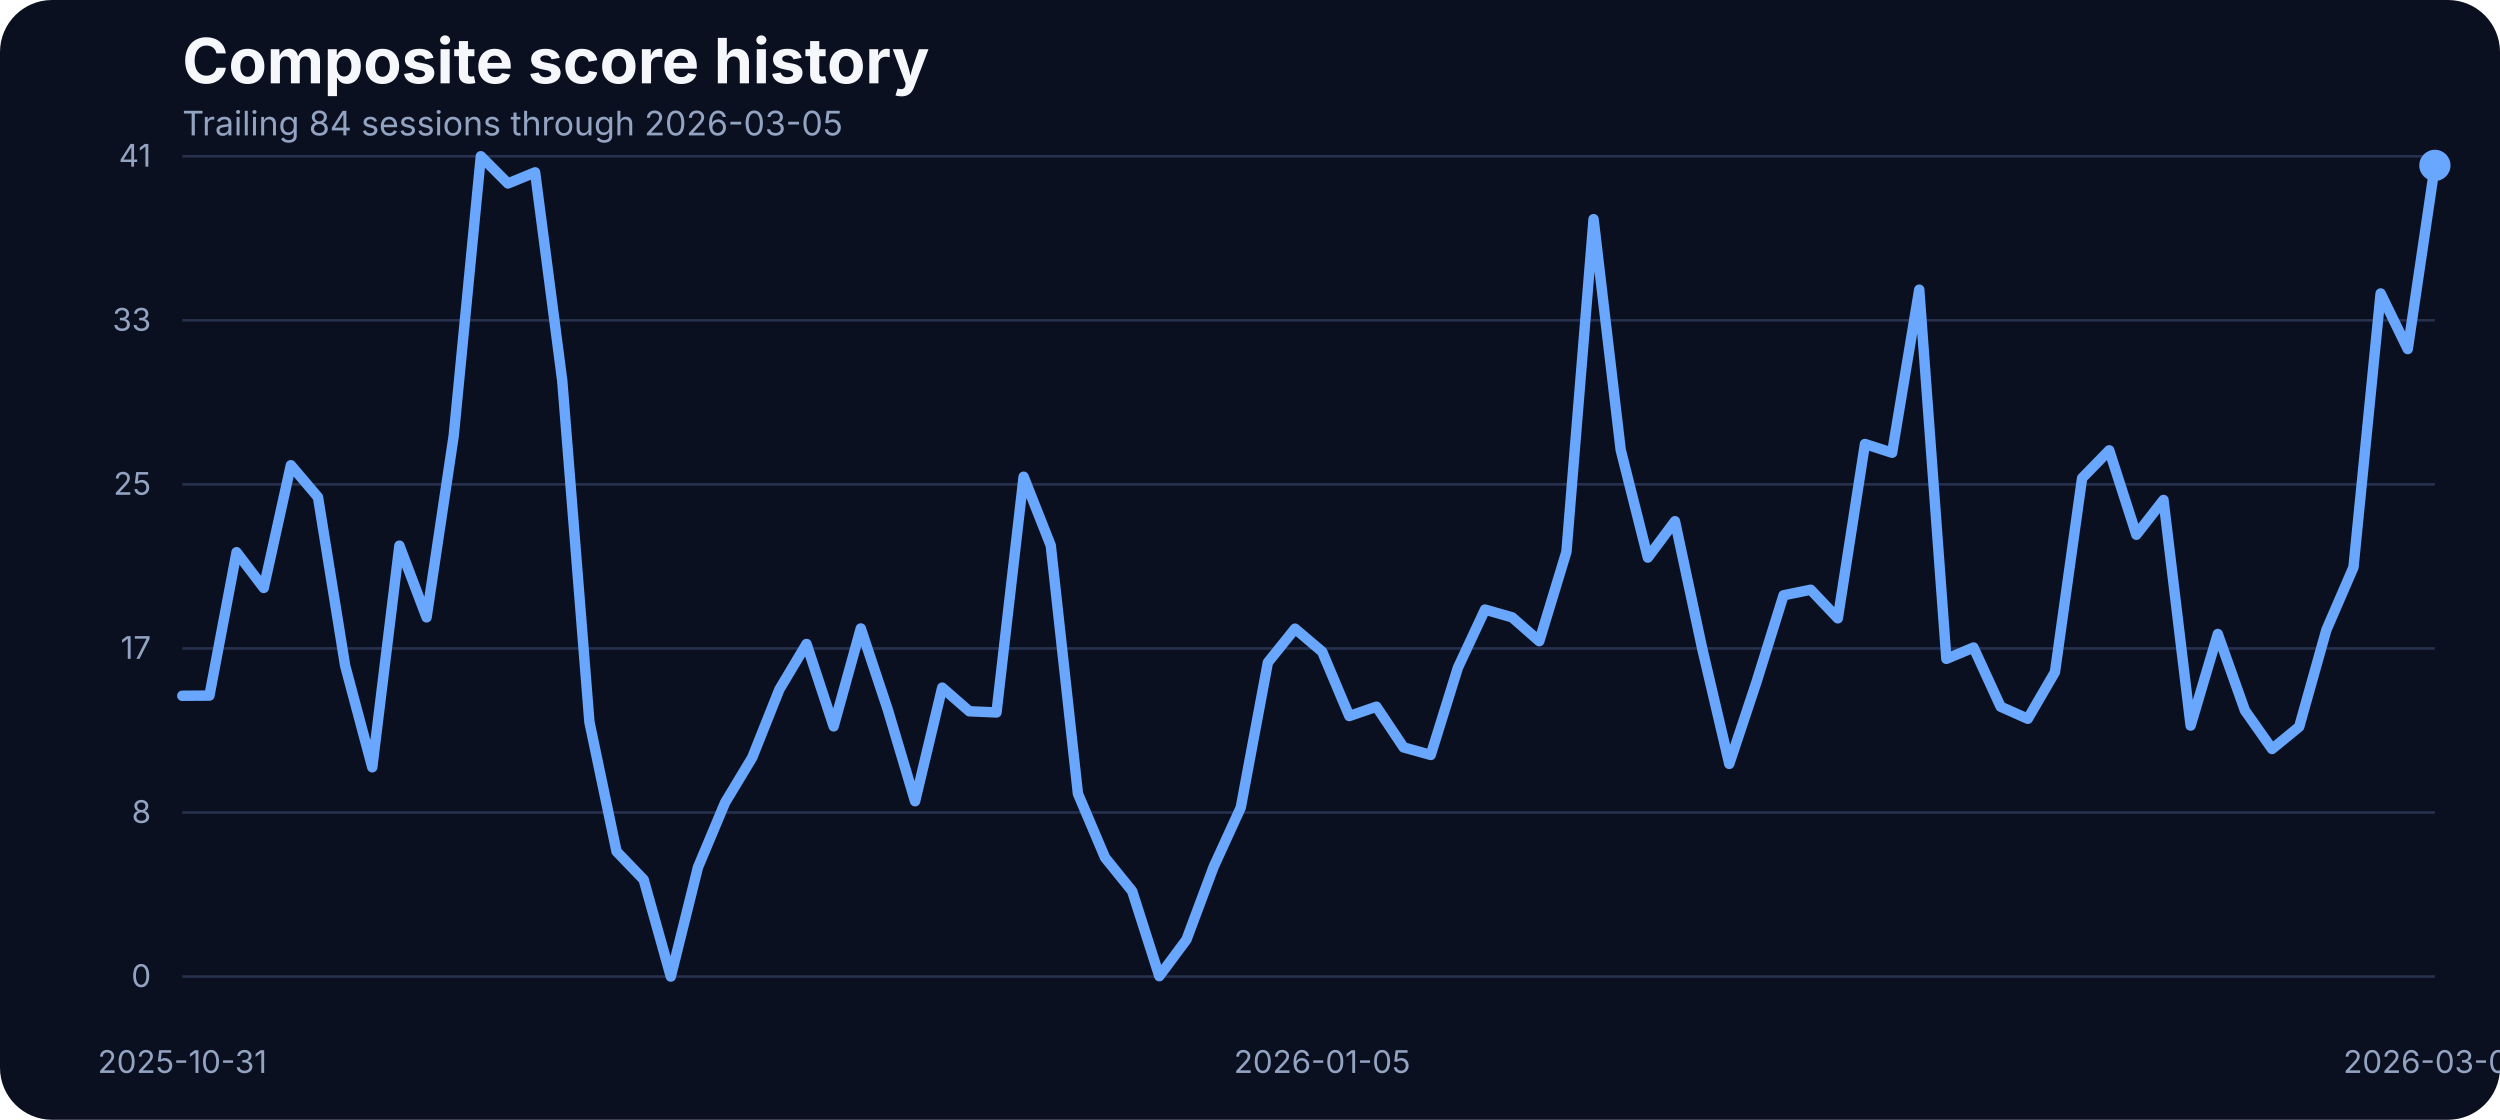
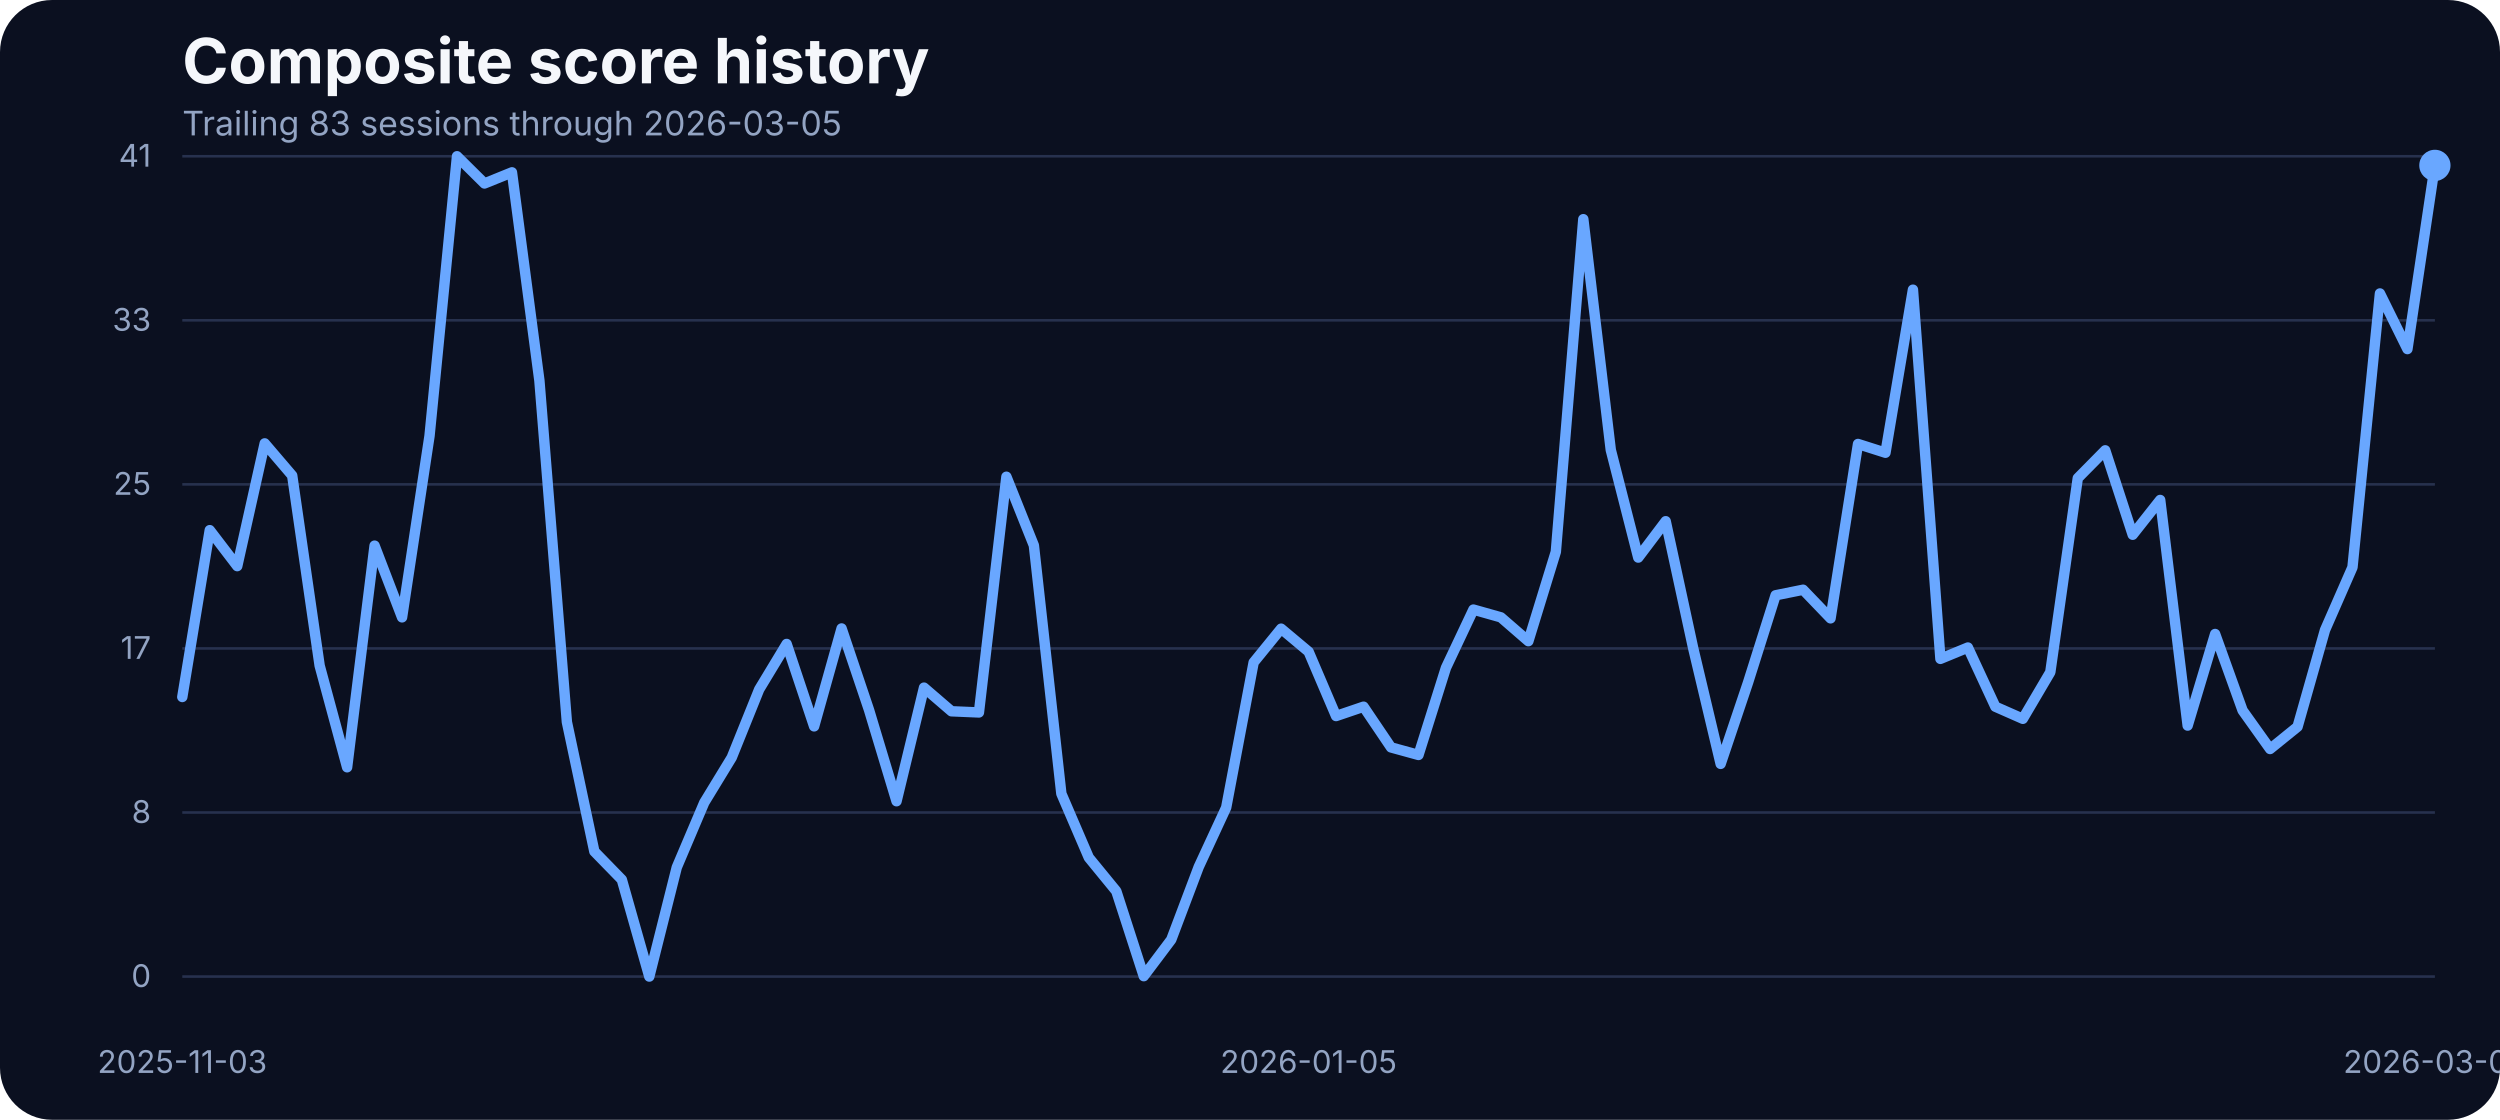
<svg xmlns="http://www.w3.org/2000/svg" width="960" height="430" viewBox="0 0 960 430" role="img" aria-label="Composite score history">
  <rect width="100%" height="100%" fill="#0b1020" rx="20" />
  <text x="70" y="32" fill="#f5f7fb" font-family="Inter, Arial, sans-serif" font-size="24" font-weight="700">Composite score history</text>
-   <text x="70" y="52" fill="#93a4c3" font-family="Inter, Arial, sans-serif" font-size="13">Trailing 84 sessions through 2026-03-05</text>
+   <text x="70" y="52" fill="#93a4c3" font-family="Inter, Arial, sans-serif" font-size="13">Trailing 83 sessions through 2026-03-05</text>
  <line x1="70" x2="935" y1="375.00" y2="375.00" stroke="#27314e" stroke-width="1" />
  <text x="58" y="379.00" text-anchor="end" fill="#93a4c3" font-family="Inter, Arial, sans-serif" font-size="12">0</text>
  <line x1="70" x2="935" y1="312.00" y2="312.00" stroke="#27314e" stroke-width="1" />
  <text x="58" y="316.00" text-anchor="end" fill="#93a4c3" font-family="Inter, Arial, sans-serif" font-size="12">8</text>
  <line x1="70" x2="935" y1="249.00" y2="249.00" stroke="#27314e" stroke-width="1" />
  <text x="58" y="253.00" text-anchor="end" fill="#93a4c3" font-family="Inter, Arial, sans-serif" font-size="12">17</text>
  <line x1="70" x2="935" y1="186.00" y2="186.00" stroke="#27314e" stroke-width="1" />
  <text x="58" y="190.00" text-anchor="end" fill="#93a4c3" font-family="Inter, Arial, sans-serif" font-size="12">25</text>
  <line x1="70" x2="935" y1="123.00" y2="123.00" stroke="#27314e" stroke-width="1" />
  <text x="58" y="127.00" text-anchor="end" fill="#93a4c3" font-family="Inter, Arial, sans-serif" font-size="12">33</text>
  <line x1="70" x2="935" y1="60.00" y2="60.00" stroke="#27314e" stroke-width="1" />
  <text x="58" y="64.00" text-anchor="end" fill="#93a4c3" font-family="Inter, Arial, sans-serif" font-size="12">41</text>
-   <text x="70.00" y="412" text-anchor="middle" fill="#93a4c3" font-family="Inter, Arial, sans-serif" font-size="12">2025-10-31</text>
-   <text x="507.71" y="412" text-anchor="middle" fill="#93a4c3" font-family="Inter, Arial, sans-serif" font-size="12">2026-01-05</text>
+   <text x="70.00" y="412" text-anchor="middle" fill="#93a4c3" font-family="Inter, Arial, sans-serif" font-size="12">2025-11-03</text>
+   <text x="502.50" y="412" text-anchor="middle" fill="#93a4c3" font-family="Inter, Arial, sans-serif" font-size="12">2026-01-05</text>
  <text x="935.00" y="412" text-anchor="middle" fill="#93a4c3" font-family="Inter, Arial, sans-serif" font-size="12">2026-03-05</text>
-   <path d="M 70.00 267.18 L 80.42 267.10 L 90.84 212.05 L 101.27 225.77 L 111.69 178.65 L 122.11 190.93 L 132.53 255.59 L 142.95 294.63 L 153.37 209.53 L 163.80 237.06 L 174.22 167.36 L 184.64 60.00 L 195.06 70.45 L 205.48 66.18 L 215.90 146.17 L 226.33 277.24 L 236.75 326.96 L 247.17 337.79 L 257.59 375.00 L 268.01 333.06 L 278.43 308.20 L 288.86 290.89 L 299.28 264.74 L 309.70 247.28 L 320.12 278.92 L 330.54 241.33 L 340.96 272.67 L 351.39 307.67 L 361.81 264.05 L 372.23 273.13 L 382.65 273.58 L 393.07 183.07 L 403.49 209.46 L 413.92 304.77 L 424.34 329.32 L 434.76 342.21 L 445.18 374.85 L 455.60 360.82 L 466.02 332.91 L 476.45 310.11 L 486.87 254.37 L 497.29 241.41 L 507.71 250.25 L 518.13 274.96 L 528.55 271.37 L 538.98 287.00 L 549.40 289.90 L 559.82 256.43 L 570.24 234.08 L 580.66 237.06 L 591.08 246.21 L 601.51 211.90 L 611.93 84.17 L 622.35 172.78 L 632.77 214.11 L 643.19 200.15 L 653.61 248.88 L 664.04 293.33 L 674.46 261.99 L 684.88 228.59 L 695.30 226.46 L 705.72 237.44 L 716.14 170.49 L 726.57 173.85 L 736.99 111.24 L 747.41 253.00 L 757.83 248.65 L 768.25 271.37 L 778.67 276.02 L 789.10 258.10 L 799.52 183.61 L 809.94 172.93 L 820.36 205.34 L 830.78 191.99 L 841.20 278.62 L 851.63 243.46 L 862.05 272.82 L 872.47 287.61 L 882.89 279.07 L 893.31 241.94 L 903.73 217.84 L 914.16 112.69 L 924.58 134.04 L 935.00 63.51" fill="none" stroke="#69a7ff" stroke-width="4" stroke-linecap="round" stroke-linejoin="round" />
+   <path d="M 70.00 267.64 L 80.55 203.58 L 91.10 217.39 L 101.65 170.26 L 112.20 182.61 L 122.74 255.59 L 133.29 294.63 L 143.84 209.53 L 154.39 237.06 L 164.94 167.36 L 175.49 60.00 L 186.04 70.45 L 196.59 66.18 L 207.13 146.17 L 217.68 277.24 L 228.23 326.96 L 238.78 337.79 L 249.33 375.00 L 259.88 333.06 L 270.43 308.20 L 280.98 290.89 L 291.52 264.74 L 302.07 247.28 L 312.62 278.92 L 323.17 241.33 L 333.72 272.67 L 344.27 307.67 L 354.82 264.05 L 365.37 273.13 L 375.91 273.58 L 386.46 183.07 L 397.01 209.46 L 407.56 304.77 L 418.11 329.32 L 428.66 342.21 L 439.21 374.85 L 449.76 360.82 L 460.30 332.91 L 470.85 310.11 L 481.40 254.37 L 491.95 241.41 L 502.50 250.25 L 513.05 274.96 L 523.60 271.37 L 534.15 287.00 L 544.70 289.90 L 555.24 256.43 L 565.79 234.08 L 576.34 237.06 L 586.89 246.21 L 597.44 211.90 L 607.99 84.17 L 618.54 172.78 L 629.09 214.11 L 639.63 200.15 L 650.18 248.88 L 660.73 293.33 L 671.28 261.99 L 681.83 228.59 L 692.38 226.46 L 702.93 237.44 L 713.48 170.49 L 724.02 173.85 L 734.57 111.24 L 745.12 253.00 L 755.67 248.65 L 766.22 271.37 L 776.77 276.02 L 787.32 258.10 L 797.87 183.61 L 808.41 172.93 L 818.96 205.34 L 829.51 191.99 L 840.06 278.62 L 850.61 243.46 L 861.16 272.82 L 871.71 287.61 L 882.26 279.07 L 892.80 241.94 L 903.35 217.84 L 913.90 112.69 L 924.45 134.04 L 935.00 63.51" fill="none" stroke="#69a7ff" stroke-width="4" stroke-linecap="round" stroke-linejoin="round" />
  <circle cx="935.00" cy="63.51" r="6" fill="#69a7ff" />
</svg>
